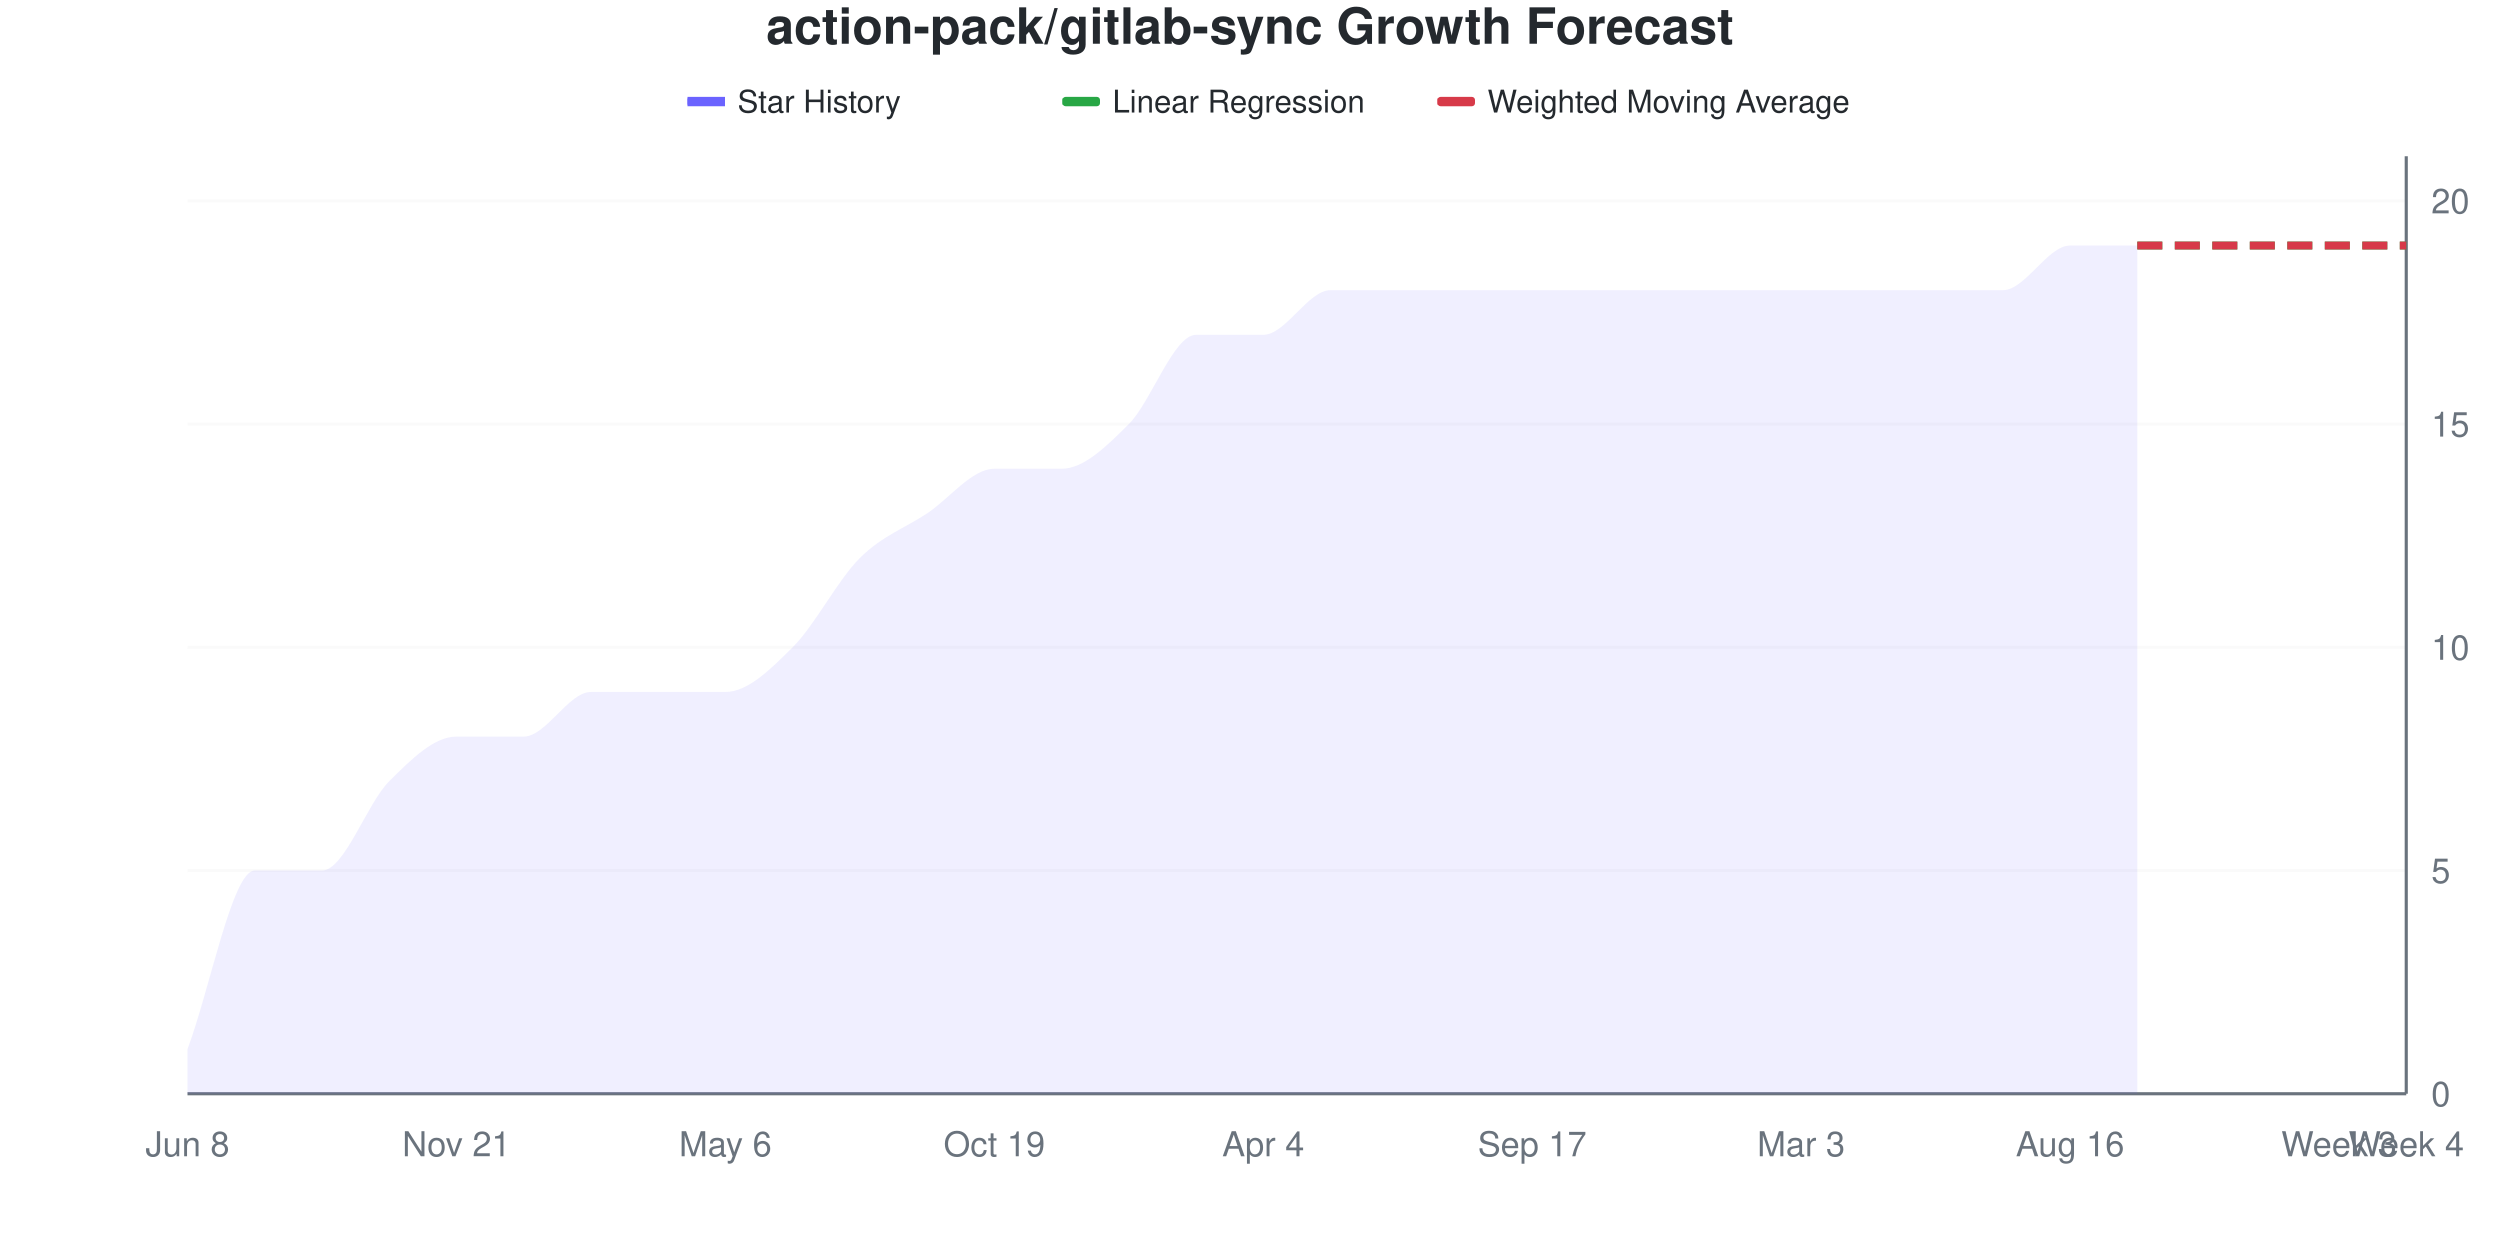
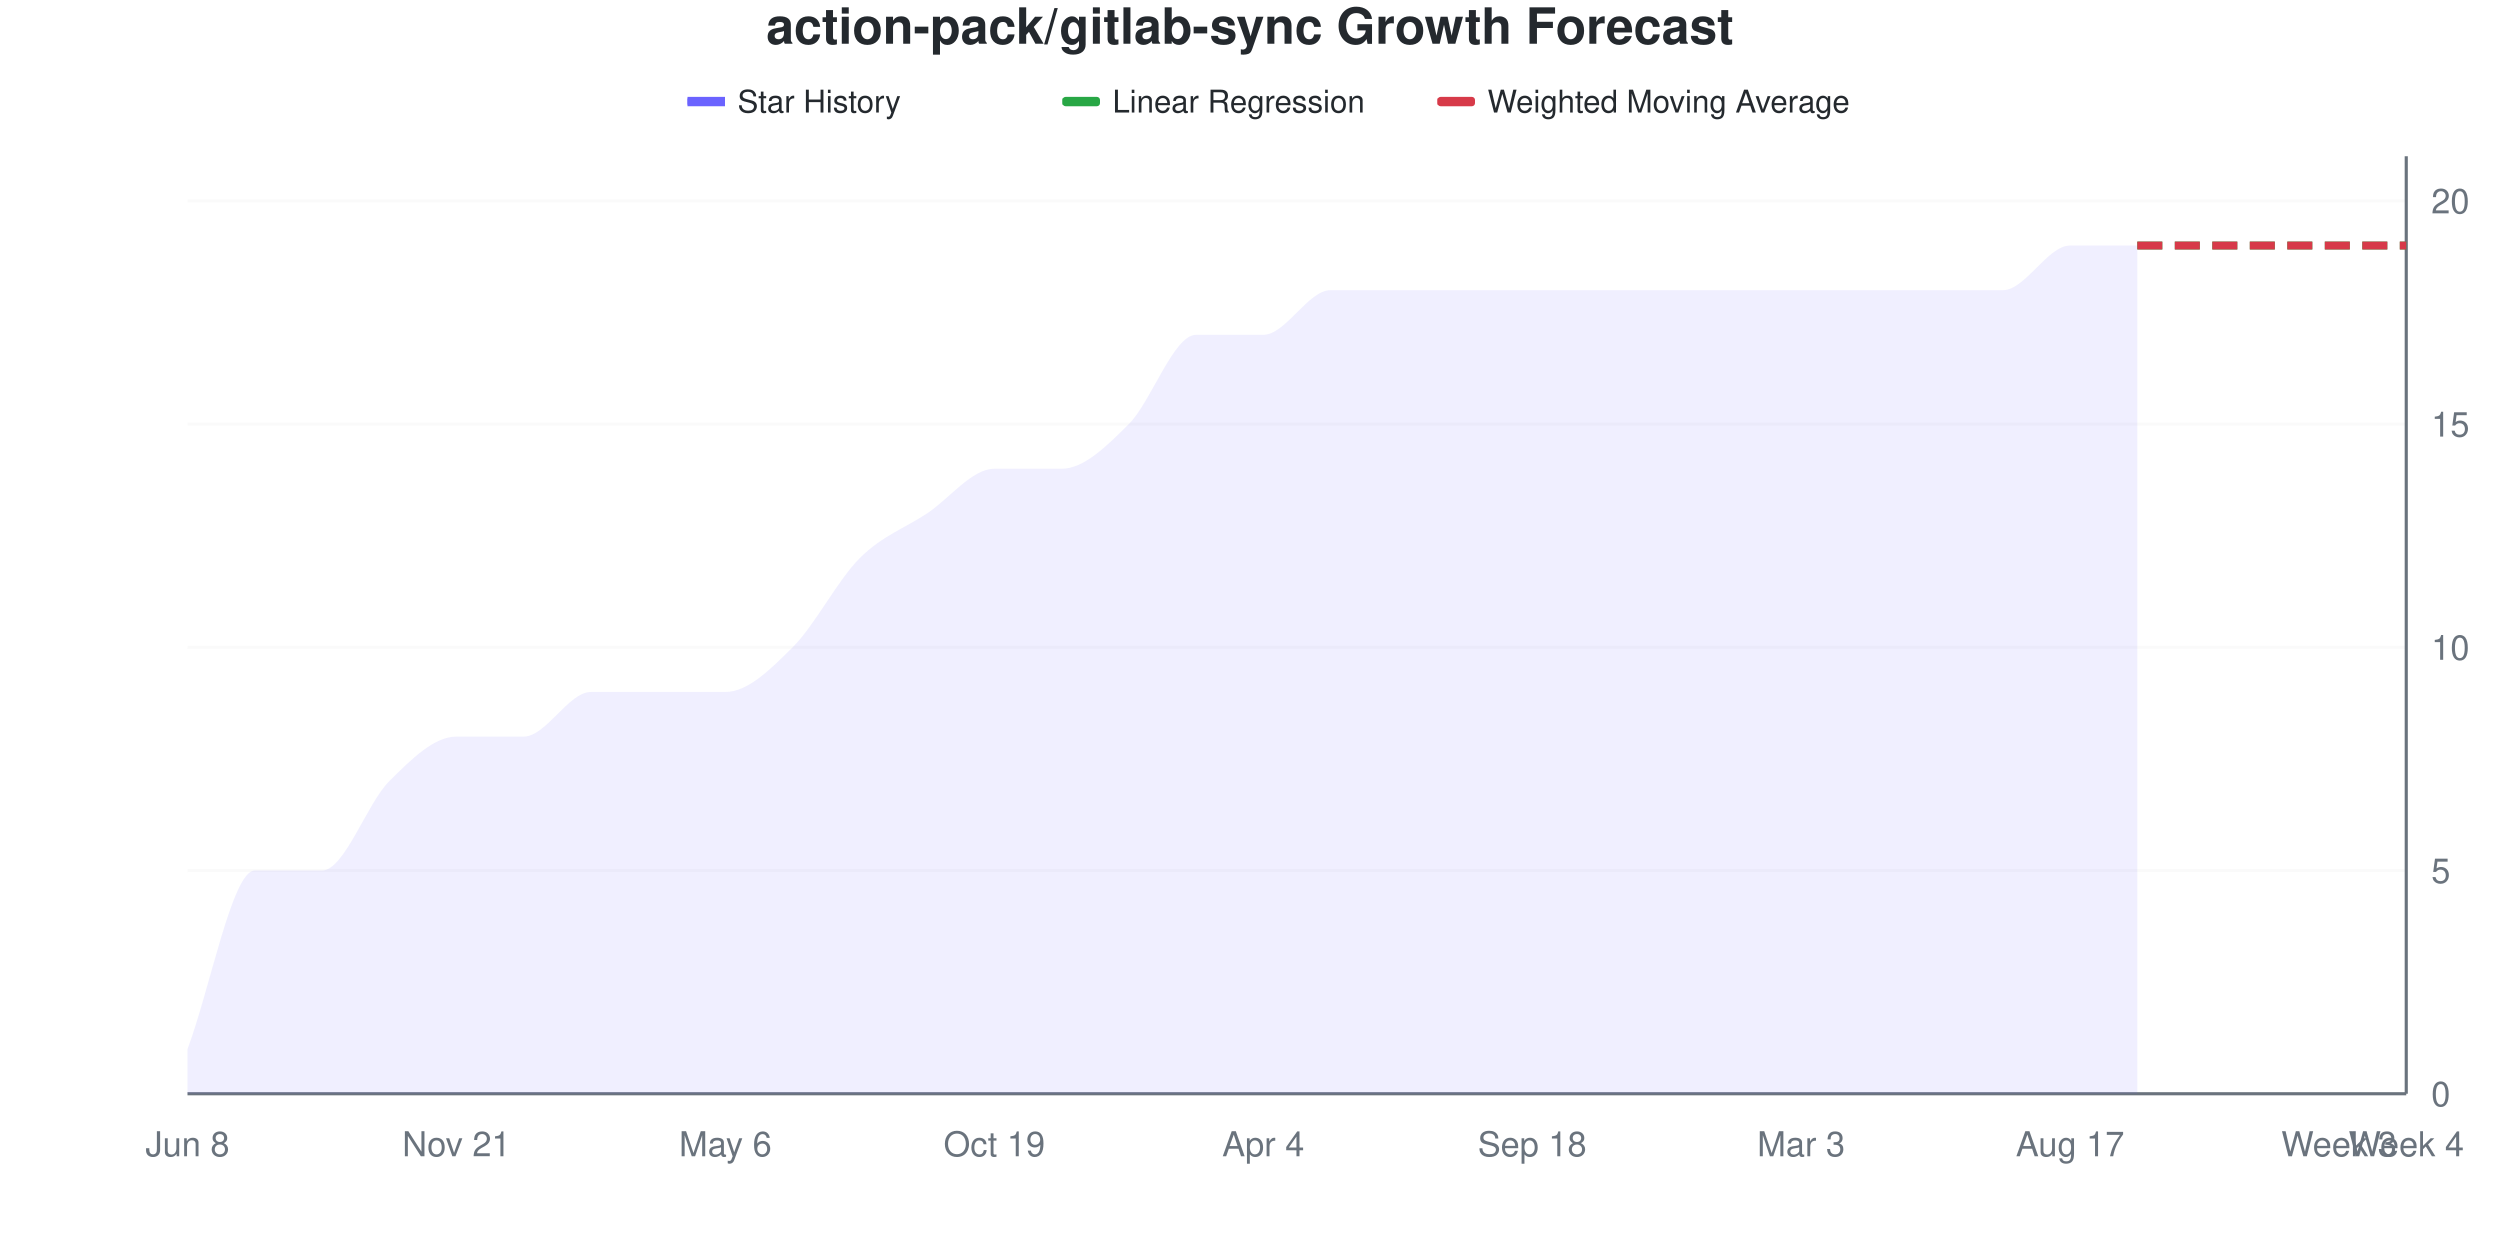
<svg xmlns="http://www.w3.org/2000/svg" viewBox="0 0 800 400" width="800" height="400">
  <style>
    @keyframes drawLine {
      to { stroke-dashoffset: 0; }
    }
    @keyframes fadeInPoint {
      from { opacity: 0; }
      to { opacity: 1; }
    }
    .data-line-0 {
      stroke-dasharray: 1133;
      stroke-dashoffset: 1133;
      animation: drawLine 2s ease-out forwards;
    }
    .data-point {
      opacity: 0;
      animation: fadeInPoint 0.5s ease-out forwards;
    }
    .chart-bg { fill: #fff; }
    .chart-text { fill: #24292e; }
    .chart-muted { fill: #6a737d; }
    .chart-grid { stroke: #eee; }
    .chart-axis { stroke: #6a737d; }
    @media (prefers-color-scheme: dark) {
      .chart-bg { fill: #0d1117; }
      .chart-text { fill: #e6edf3; }
      .chart-muted { fill: #8b949e; }
      .chart-grid { stroke: #21262d; }
      .chart-axis { stroke: #8b949e; }
    }
  </style>
  <rect width="800" height="400" class="chart-bg" />
  <text x="400" y="14" text-anchor="middle" class="chart-text" font-size="16" font-weight="bold" font-family="-apple-system, BlinkMacSystemFont, 'Segoe UI', Helvetica, Arial, sans-serif">action-pack/gitlab-sync Growth Forecast</text>
  <g class="legend">
    <rect x="220" y="31" width="12" height="3" fill="#6b63ff" />
    <line x1="220" y1="32.5" x2="232" y2="32.5" stroke="#6b63ff" stroke-width="2" />
    <text x="236" y="36" class="chart-text" font-size="10" font-family="-apple-system, BlinkMacSystemFont, 'Segoe UI', Helvetica, Arial, sans-serif">Star History</text>
    <rect x="340" y="31" width="12" height="3" fill="#28a745" rx="1" />
    <line x1="340" y1="32.5" x2="352" y2="32.5" stroke="#28a745" stroke-width="2" stroke-dasharray="4,2" />
    <text x="356" y="36" class="chart-text" font-size="10" font-family="-apple-system, BlinkMacSystemFont, 'Segoe UI', Helvetica, Arial, sans-serif">Linear Regression</text>
    <rect x="460" y="31" width="12" height="3" fill="#d73a49" rx="1" />
    <line x1="460" y1="32.5" x2="472" y2="32.5" stroke="#d73a49" stroke-width="2" stroke-dasharray="4,2" />
    <text x="476" y="36" class="chart-text" font-size="10" font-family="-apple-system, BlinkMacSystemFont, 'Segoe UI', Helvetica, Arial, sans-serif">Weighted Moving Average</text>
  </g>
  <g class="grid">
    <line x1="60" y1="350" x2="770" y2="350" class="chart-grid" stroke-opacity="0.3" />
    <text x="778" y="354" text-anchor="start" class="chart-muted" font-size="11" font-family="-apple-system, BlinkMacSystemFont, 'Segoe UI', Helvetica, Arial, sans-serif">0</text>
    <line x1="60" y1="278.571" x2="770" y2="278.571" class="chart-grid" stroke-opacity="0.3" />
    <text x="778" y="282.571" text-anchor="start" class="chart-muted" font-size="11" font-family="-apple-system, BlinkMacSystemFont, 'Segoe UI', Helvetica, Arial, sans-serif">5</text>
    <line x1="60" y1="207.143" x2="770" y2="207.143" class="chart-grid" stroke-opacity="0.3" />
    <text x="778" y="211.143" text-anchor="start" class="chart-muted" font-size="11" font-family="-apple-system, BlinkMacSystemFont, 'Segoe UI', Helvetica, Arial, sans-serif">10</text>
    <line x1="60" y1="135.714" x2="770" y2="135.714" class="chart-grid" stroke-opacity="0.3" />
    <text x="778" y="139.714" text-anchor="start" class="chart-muted" font-size="11" font-family="-apple-system, BlinkMacSystemFont, 'Segoe UI', Helvetica, Arial, sans-serif">15</text>
    <line x1="60" y1="64.286" x2="770" y2="64.286" class="chart-grid" stroke-opacity="0.3" />
    <text x="778" y="68.286" text-anchor="start" class="chart-muted" font-size="11" font-family="-apple-system, BlinkMacSystemFont, 'Segoe UI', Helvetica, Arial, sans-serif">20</text>
  </g>
  <g class="milestones">
    
  </g>
  <g class="x-axis">
    <text x="60" y="370" text-anchor="middle" class="chart-muted" font-size="11" font-family="-apple-system, BlinkMacSystemFont, 'Segoe UI', Helvetica, Arial, sans-serif">Jun 8</text>
    <text x="146.061" y="370" text-anchor="middle" class="chart-muted" font-size="11" font-family="-apple-system, BlinkMacSystemFont, 'Segoe UI', Helvetica, Arial, sans-serif">Nov 21</text>
    <text x="232.121" y="370" text-anchor="middle" class="chart-muted" font-size="11" font-family="-apple-system, BlinkMacSystemFont, 'Segoe UI', Helvetica, Arial, sans-serif">May 6</text>
    <text x="318.182" y="370" text-anchor="middle" class="chart-muted" font-size="11" font-family="-apple-system, BlinkMacSystemFont, 'Segoe UI', Helvetica, Arial, sans-serif">Oct 19</text>
    <text x="404.242" y="370" text-anchor="middle" class="chart-muted" font-size="11" font-family="-apple-system, BlinkMacSystemFont, 'Segoe UI', Helvetica, Arial, sans-serif">Apr 4</text>
-     <text x="490.303" y="370" text-anchor="middle" class="chart-muted" font-size="11" font-family="-apple-system, BlinkMacSystemFont, 'Segoe UI', Helvetica, Arial, sans-serif">Sep 17</text>
+     <text x="490.303" y="370" text-anchor="middle" class="chart-muted" font-size="11" font-family="-apple-system, BlinkMacSystemFont, 'Segoe UI', Helvetica, Arial, sans-serif">Sep 18</text>
    <text x="576.364" y="370" text-anchor="middle" class="chart-muted" font-size="11" font-family="-apple-system, BlinkMacSystemFont, 'Segoe UI', Helvetica, Arial, sans-serif">Mar 3</text>
-     <text x="662.424" y="370" text-anchor="middle" class="chart-muted" font-size="11" font-family="-apple-system, BlinkMacSystemFont, 'Segoe UI', Helvetica, Arial, sans-serif">Aug 16</text>
+     <text x="662.424" y="370" text-anchor="middle" class="chart-muted" font-size="11" font-family="-apple-system, BlinkMacSystemFont, 'Segoe UI', Helvetica, Arial, sans-serif">Aug 17</text>
    <text x="748.485" y="370" text-anchor="middle" class="chart-muted" font-size="11" font-family="-apple-system, BlinkMacSystemFont, 'Segoe UI', Helvetica, Arial, sans-serif">Week 3</text>
    <text x="770" y="370" text-anchor="middle" class="chart-muted" font-size="11" font-family="-apple-system, BlinkMacSystemFont, 'Segoe UI', Helvetica, Arial, sans-serif">Week 4</text>
  </g>
  <line x1="770" y1="50" x2="770" y2="350" class="chart-axis" stroke-width="1" />
  <line x1="60" y1="350" x2="770" y2="350" class="chart-axis" stroke-width="1" />
  <path d="M60,350 L60,335.714 C67.172,316.667 74.343,278.571 81.515,278.571 C88.687,278.571 95.859,278.571 103.03,278.571 C110.202,278.571 117.374,257.143 124.545,250 C131.717,242.857 138.889,235.714 146.061,235.714 C153.232,235.714 160.404,235.714 167.576,235.714 C174.747,235.714 181.919,221.429 189.091,221.429 C196.263,221.429 203.434,221.429 210.606,221.429 C217.778,221.429 224.949,221.429 232.121,221.429 C239.293,221.429 246.465,214.286 253.636,207.143 C260.808,200 267.98,185.714 275.152,178.571 C282.323,171.429 289.495,169.048 296.667,164.286 C303.838,159.524 311.01,150 318.182,150 C325.354,150 332.525,150 339.697,150 C346.869,150 354.04,142.857 361.212,135.714 C368.384,128.571 375.556,107.143 382.727,107.143 C389.899,107.143 397.071,107.143 404.242,107.143 C411.414,107.143 418.586,92.857 425.758,92.857 C432.929,92.857 440.101,92.857 447.273,92.857 C454.444,92.857 461.616,92.857 468.788,92.857 C475.96,92.857 483.131,92.857 490.303,92.857 C497.475,92.857 504.646,92.857 511.818,92.857 C518.99,92.857 526.162,92.857 533.333,92.857 C540.505,92.857 547.677,92.857 554.848,92.857 C562.02,92.857 569.192,92.857 576.364,92.857 C583.535,92.857 590.707,92.857 597.879,92.857 C605.051,92.857 612.222,92.857 619.394,92.857 C626.566,92.857 633.737,92.857 640.909,92.857 C648.081,92.857 655.253,78.571 662.424,78.571 C669.596,78.571 676.768,78.571 683.939,78.571 L683.939,350 L60,350 Z" fill="#6b63ff" fill-opacity="0.1" />
  <path d="M60,350 L60,335.714 C67.172,316.667 74.343,278.571 81.515,278.571 C88.687,278.571 95.859,278.571 103.03,278.571 C110.202,278.571 117.374,257.143 124.545,250 C131.717,242.857 138.889,235.714 146.061,235.714 C153.232,235.714 160.404,235.714 167.576,235.714 C174.747,235.714 181.919,221.429 189.091,221.429 C196.263,221.429 203.434,221.429 210.606,221.429 C217.778,221.429 224.949,221.429 232.121,221.429 C239.293,221.429 246.465,214.286 253.636,207.143 C260.808,200 267.98,185.714 275.152,178.571 C282.323,171.429 289.495,169.048 296.667,164.286 C303.838,159.524 311.01,150 318.182,150 C325.354,150 332.525,150 339.697,150 C346.869,150 354.04,142.857 361.212,135.714 C368.384,128.571 375.556,107.143 382.727,107.143 C389.899,107.143 397.071,107.143 404.242,107.143 C411.414,107.143 418.586,92.857 425.758,92.857 C432.929,92.857 440.101,92.857 447.273,92.857 C454.444,92.857 461.616,92.857 468.788,92.857 C475.96,92.857 483.131,92.857 490.303,92.857 C497.475,92.857 504.646,92.857 511.818,92.857 C518.99,92.857 526.162,92.857 533.333,92.857 C540.505,92.857 547.677,92.857 554.848,92.857 C562.02,92.857 569.192,92.857 576.364,92.857 C583.535,92.857 590.707,92.857 597.879,92.857 C605.051,92.857 612.222,92.857 619.394,92.857 C626.566,92.857 633.737,92.857 640.909,92.857 C648.081,92.857 655.253,78.571 662.424,78.571 C669.596,78.571 676.768,78.571 683.939,78.571" fill="none" stroke="#6b63ff" stroke-width="2.5" class="data-line-0" />
  <path d="M683.939,78.571 C691.111,78.571 698.283,78.571 705.455,78.571 C712.626,78.571 719.798,78.571 726.97,78.571 C734.141,78.571 741.313,78.571 748.485,78.571 C755.657,78.571 762.828,78.571 770,78.571" fill="none" stroke="#28a745" stroke-width="2.5" stroke-dasharray="8,4" />
  <path d="M683.939,78.571 C691.111,78.571 698.283,78.571 705.455,78.571 C712.626,78.571 719.798,78.571 726.97,78.571 C734.141,78.571 741.313,78.571 748.485,78.571 C755.657,78.571 762.828,78.571 770,78.571" fill="none" stroke="#d73a49" stroke-width="2.5" stroke-dasharray="8,4" />
  <g class="points">
    <circle cx="60" cy="335.714" r="4" fill="#6b63ff" class="data-point" style="animation-delay: 1.50s" />
    <circle cx="81.515" cy="278.571" r="4" fill="#6b63ff" class="data-point" style="animation-delay: 1.55s" />
    <circle cx="103.03" cy="278.571" r="4" fill="#6b63ff" class="data-point" style="animation-delay: 1.60s" />
    <circle cx="124.545" cy="250" r="4" fill="#6b63ff" class="data-point" style="animation-delay: 1.65s" />
    <circle cx="146.061" cy="235.714" r="4" fill="#6b63ff" class="data-point" style="animation-delay: 1.70s" />
    <circle cx="167.576" cy="235.714" r="4" fill="#6b63ff" class="data-point" style="animation-delay: 1.75s" />
    <circle cx="189.091" cy="221.429" r="4" fill="#6b63ff" class="data-point" style="animation-delay: 1.80s" />
    <circle cx="210.606" cy="221.429" r="4" fill="#6b63ff" class="data-point" style="animation-delay: 1.85s" />
    <circle cx="232.121" cy="221.429" r="4" fill="#6b63ff" class="data-point" style="animation-delay: 1.90s" />
    <circle cx="253.636" cy="207.143" r="4" fill="#6b63ff" class="data-point" style="animation-delay: 1.95s" />
    <circle cx="275.152" cy="178.571" r="4" fill="#6b63ff" class="data-point" style="animation-delay: 2.00s" />
    <circle cx="296.667" cy="164.286" r="4" fill="#6b63ff" class="data-point" style="animation-delay: 2.05s" />
    <circle cx="318.182" cy="150" r="4" fill="#6b63ff" class="data-point" style="animation-delay: 2.10s" />
    <circle cx="339.697" cy="150" r="4" fill="#6b63ff" class="data-point" style="animation-delay: 2.15s" />
    <circle cx="361.212" cy="135.714" r="4" fill="#6b63ff" class="data-point" style="animation-delay: 2.20s" />
    <circle cx="382.727" cy="107.143" r="4" fill="#6b63ff" class="data-point" style="animation-delay: 2.25s" />
    <circle cx="404.242" cy="107.143" r="4" fill="#6b63ff" class="data-point" style="animation-delay: 2.30s" />
    <circle cx="425.758" cy="92.857" r="4" fill="#6b63ff" class="data-point" style="animation-delay: 2.35s" />
    <circle cx="447.273" cy="92.857" r="4" fill="#6b63ff" class="data-point" style="animation-delay: 2.40s" />
    <circle cx="468.788" cy="92.857" r="4" fill="#6b63ff" class="data-point" style="animation-delay: 2.45s" />
    <circle cx="490.303" cy="92.857" r="4" fill="#6b63ff" class="data-point" style="animation-delay: 2.50s" />
    <circle cx="511.818" cy="92.857" r="4" fill="#6b63ff" class="data-point" style="animation-delay: 2.55s" />
    <circle cx="533.333" cy="92.857" r="4" fill="#6b63ff" class="data-point" style="animation-delay: 2.60s" />
    <circle cx="554.848" cy="92.857" r="4" fill="#6b63ff" class="data-point" style="animation-delay: 2.65s" />
    <circle cx="576.364" cy="92.857" r="4" fill="#6b63ff" class="data-point" style="animation-delay: 2.70s" />
    <circle cx="597.879" cy="92.857" r="4" fill="#6b63ff" class="data-point" style="animation-delay: 2.75s" />
    <circle cx="619.394" cy="92.857" r="4" fill="#6b63ff" class="data-point" style="animation-delay: 2.80s" />
    <circle cx="640.909" cy="92.857" r="4" fill="#6b63ff" class="data-point" style="animation-delay: 2.85s" />
    <circle cx="662.424" cy="78.571" r="4" fill="#6b63ff" class="data-point" style="animation-delay: 2.90s" />
    <circle cx="683.939" cy="78.571" r="4" fill="#6b63ff" class="data-point" style="animation-delay: 2.95s" />
  </g>
</svg>
